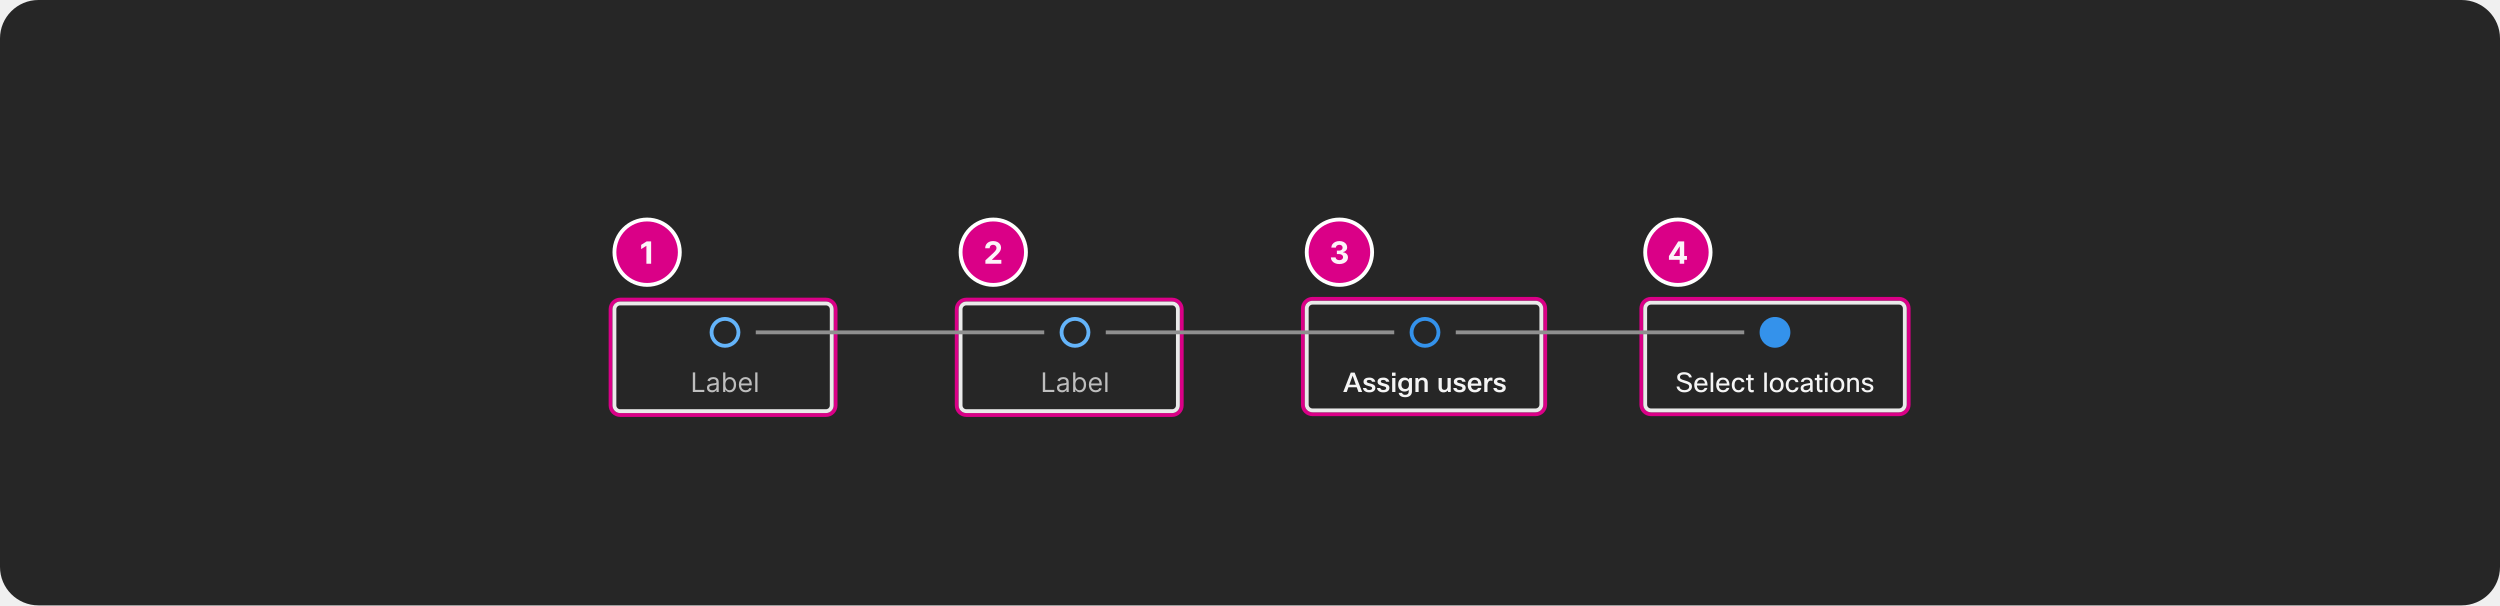
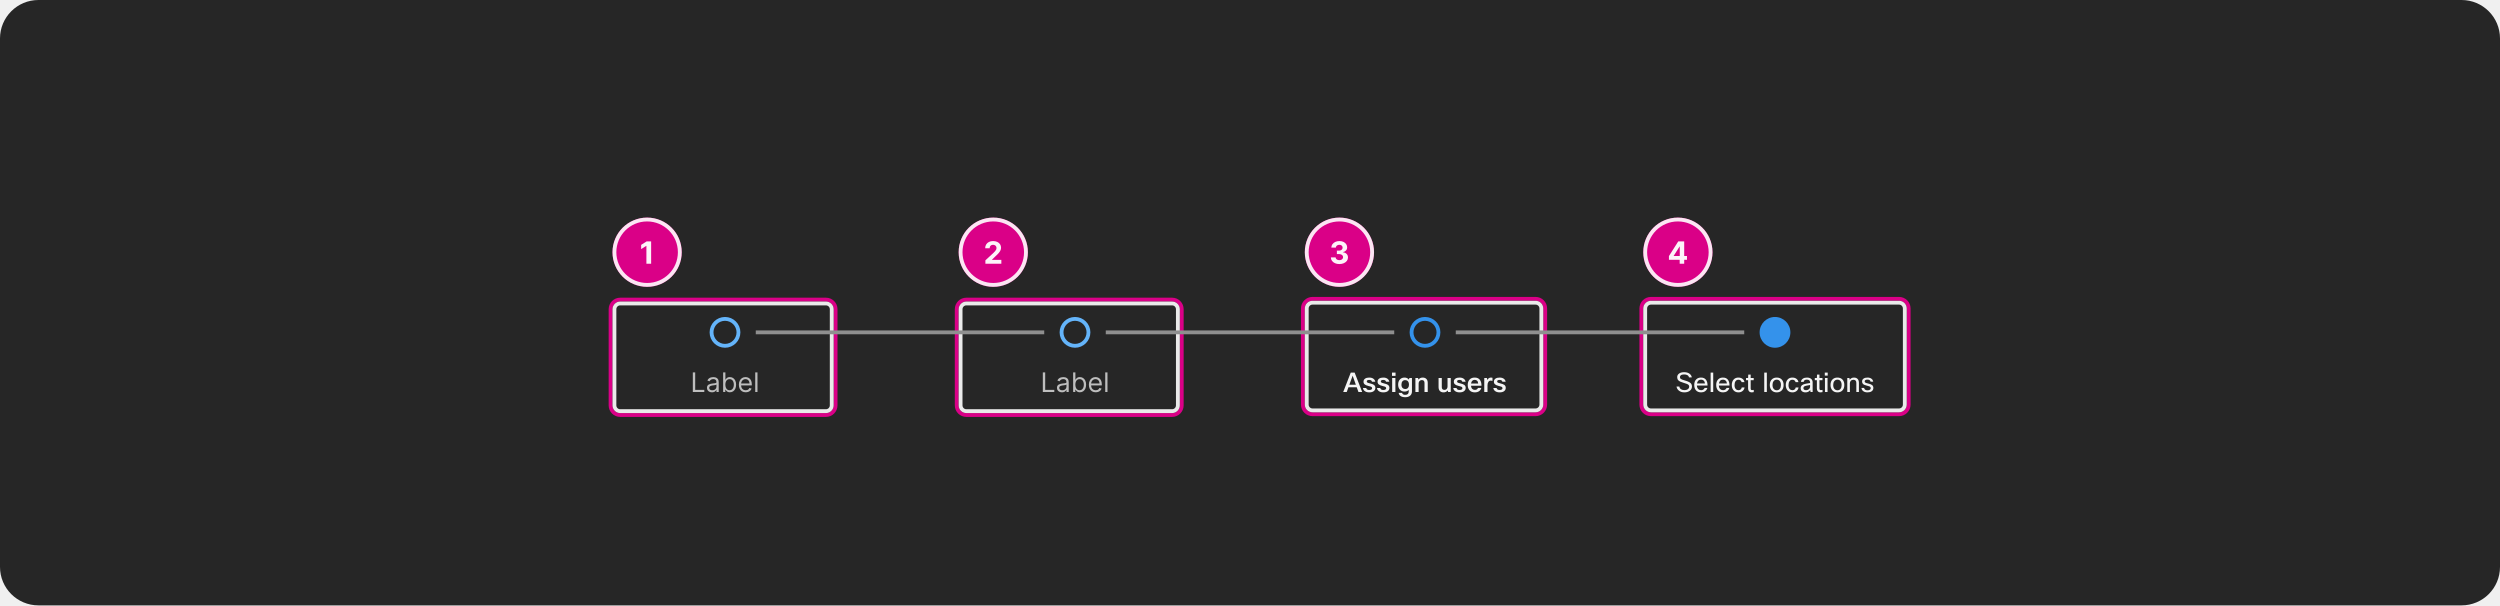
<svg xmlns="http://www.w3.org/2000/svg" width="1300" height="315" viewBox="0 0 1300 315" fill="none">
  <rect width="1300" height="314.797" rx="20" fill="#262626" />
  <rect x="853.5" y="155.399" width="139" height="60" rx="5" stroke="#DA0087" stroke-width="2" stroke-linecap="square" />
  <rect x="855.5" y="157.399" width="135" height="56" rx="3" stroke="white" stroke-opacity="0.9" stroke-width="2" stroke-linecap="square" />
-   <rect x="855.5" y="114.149" width="34" height="34" rx="17" fill="#DA0087" />
-   <rect x="855.5" y="114.149" width="34" height="34" rx="17" stroke="white" stroke-width="2" />
+   <rect x="854.5" y="113.149" width="36" height="36" rx="18" fill="#DA0087" />
+   <rect x="855.5" y="114.149" width="34" height="34" rx="17" stroke="white" stroke-opacity="0.9" stroke-width="2" />
  <path d="M867.845 135.103V133.166L872.703 125.513H874.374V128.194H873.385L870.322 133.041V133.132H877.226V135.103H867.845ZM873.43 137.149V134.513L873.476 133.655V125.513H875.783V137.149H873.43Z" fill="white" fill-opacity="0.95" />
  <rect x="677.5" y="155.399" width="126" height="60" rx="5" stroke="#DA0087" stroke-width="2" stroke-linecap="square" />
  <rect x="679.5" y="157.399" width="122" height="56" rx="3" stroke="white" stroke-opacity="0.9" stroke-width="2" stroke-linecap="square" />
-   <rect x="679.5" y="114.149" width="34" height="34" rx="17" fill="#DA0087" />
-   <rect x="679.5" y="114.149" width="34" height="34" rx="17" stroke="white" stroke-width="2" />
+   <rect x="678.5" y="113.149" width="36" height="36" rx="18" fill="#DA0087" />
+   <rect x="679.5" y="114.149" width="34" height="34" rx="17" stroke="white" stroke-opacity="0.9" stroke-width="2" />
  <path d="M696.471 137.308C695.622 137.308 694.867 137.162 694.204 136.871C693.545 136.575 693.024 136.17 692.641 135.655C692.263 135.136 692.067 134.537 692.056 133.859H694.533C694.549 134.143 694.641 134.393 694.812 134.609C694.986 134.821 695.217 134.986 695.505 135.103C695.793 135.221 696.117 135.28 696.477 135.28C696.852 135.28 697.183 135.213 697.471 135.081C697.759 134.948 697.984 134.764 698.147 134.53C698.31 134.295 698.391 134.024 698.391 133.717C698.391 133.407 698.304 133.132 698.13 132.893C697.96 132.651 697.713 132.461 697.391 132.325C697.073 132.189 696.694 132.121 696.255 132.121H695.17V130.314H696.255C696.626 130.314 696.954 130.249 697.238 130.121C697.526 129.992 697.749 129.814 697.908 129.586C698.067 129.355 698.147 129.086 698.147 128.78C698.147 128.488 698.077 128.232 697.937 128.013C697.8 127.789 697.607 127.615 697.357 127.49C697.111 127.365 696.823 127.302 696.494 127.302C696.16 127.302 695.855 127.363 695.579 127.484C695.302 127.602 695.081 127.77 694.914 127.99C694.747 128.21 694.658 128.467 694.647 128.763H692.289C692.3 128.092 692.492 127.501 692.863 126.99C693.234 126.478 693.734 126.079 694.363 125.791C694.996 125.499 695.71 125.353 696.505 125.353C697.308 125.353 698.011 125.499 698.613 125.791C699.215 126.083 699.683 126.477 700.016 126.973C700.353 127.465 700.52 128.018 700.516 128.632C700.52 129.283 700.317 129.827 699.908 130.263C699.503 130.698 698.975 130.975 698.323 131.092V131.183C699.179 131.293 699.831 131.59 700.278 132.075C700.728 132.556 700.952 133.158 700.948 133.882C700.952 134.545 700.761 135.134 700.374 135.649C699.992 136.164 699.463 136.569 698.789 136.865C698.115 137.16 697.342 137.308 696.471 137.308Z" fill="white" fill-opacity="0.95" />
  <rect x="497.5" y="155.797" width="117" height="60" rx="5" stroke="#DA0087" stroke-width="2" stroke-linecap="square" />
  <rect x="499.5" y="157.797" width="113" height="56" rx="3" stroke="white" stroke-opacity="0.9" stroke-width="2" stroke-linecap="square" />
-   <rect x="499.5" y="114.149" width="34" height="34" rx="17" fill="#DA0087" />
-   <rect x="499.5" y="114.149" width="34" height="34" rx="17" stroke="white" stroke-width="2" />
+   <rect x="498.5" y="113.149" width="36" height="36" rx="18" fill="#DA0087" />
+   <rect x="499.5" y="114.149" width="34" height="34" rx="17" stroke="white" stroke-opacity="0.9" stroke-width="2" />
  <path d="M512.404 137.149V135.376L516.546 131.541C516.898 131.2 517.194 130.893 517.433 130.621C517.675 130.348 517.859 130.081 517.984 129.819C518.109 129.554 518.171 129.268 518.171 128.961C518.171 128.621 518.094 128.327 517.938 128.081C517.783 127.831 517.571 127.639 517.302 127.507C517.033 127.371 516.728 127.302 516.387 127.302C516.031 127.302 515.72 127.374 515.455 127.518C515.19 127.662 514.986 127.869 514.842 128.138C514.698 128.407 514.626 128.727 514.626 129.098H512.29C512.29 128.336 512.463 127.675 512.808 127.115C513.152 126.554 513.635 126.121 514.256 125.814C514.878 125.507 515.594 125.353 516.404 125.353C517.237 125.353 517.963 125.501 518.58 125.797C519.201 126.088 519.684 126.494 520.029 127.013C520.374 127.532 520.546 128.126 520.546 128.797C520.546 129.236 520.459 129.67 520.285 130.098C520.114 130.526 519.809 131.001 519.37 131.524C518.931 132.043 518.311 132.666 517.512 133.393L515.813 135.058V135.138H520.7V137.149H512.404Z" fill="white" fill-opacity="0.95" />
  <rect x="317.5" y="155.797" width="117" height="60" rx="5" stroke="#DA0087" stroke-width="2" stroke-linecap="square" />
  <rect x="319.5" y="157.797" width="113" height="56" rx="3" stroke="white" stroke-opacity="0.9" stroke-width="2" stroke-linecap="square" />
-   <rect x="319.5" y="114.149" width="34" height="34" rx="17" fill="#DA0087" />
-   <rect x="319.5" y="114.149" width="34" height="34" rx="17" stroke="white" stroke-width="2" />
+   <rect x="318.5" y="113.149" width="36" height="36" rx="18" fill="#DA0087" />
+   <rect x="319.5" y="114.149" width="34" height="34" rx="17" stroke="white" stroke-opacity="0.9" stroke-width="2" />
  <path d="M338.592 125.513V137.149H336.131V127.848H336.063L333.398 129.518V127.336L336.279 125.513H338.592Z" fill="white" fill-opacity="0.95" />
  <path d="M384 172.824C384 176.69 380.866 179.824 377 179.824C373.134 179.824 370 176.69 370 172.824C370 168.958 373.134 165.824 377 165.824C380.866 165.824 384 168.958 384 172.824Z" stroke="#64B4FA" stroke-width="2" />
  <g clip-path="url(#clip0_2029_8946)">
    <path d="M360.268 203.824V193.642H361.501V202.73H366.234V203.824H360.268ZM370.231 204.003C369.747 204.003 369.308 203.912 368.914 203.73C368.519 203.544 368.206 203.277 367.974 202.929C367.742 202.578 367.626 202.154 367.626 201.657C367.626 201.219 367.712 200.864 367.885 200.593C368.057 200.318 368.287 200.102 368.576 199.946C368.864 199.791 369.182 199.675 369.53 199.598C369.882 199.519 370.234 199.456 370.589 199.409C371.053 199.35 371.429 199.305 371.718 199.275C372.009 199.242 372.221 199.187 372.354 199.111C372.49 199.035 372.558 198.902 372.558 198.713V198.674C372.558 198.183 372.424 197.802 372.155 197.53C371.89 197.258 371.487 197.123 370.947 197.123C370.387 197.123 369.948 197.245 369.63 197.49C369.311 197.736 369.088 197.998 368.958 198.276L367.845 197.878C368.044 197.414 368.309 197.053 368.64 196.794C368.975 196.533 369.34 196.35 369.734 196.248C370.132 196.141 370.523 196.088 370.907 196.088C371.153 196.088 371.434 196.118 371.752 196.178C372.074 196.234 372.384 196.352 372.682 196.531C372.984 196.71 373.234 196.98 373.433 197.341C373.632 197.703 373.731 198.186 373.731 198.793V203.824H372.558V202.79H372.498C372.419 202.956 372.286 203.133 372.1 203.322C371.915 203.511 371.668 203.672 371.36 203.804C371.051 203.937 370.675 204.003 370.231 204.003ZM370.41 202.949C370.874 202.949 371.265 202.858 371.583 202.676C371.905 202.493 372.147 202.258 372.309 201.97C372.475 201.681 372.558 201.378 372.558 201.06V199.986C372.508 200.046 372.399 200.1 372.23 200.15C372.064 200.197 371.872 200.238 371.653 200.275C371.438 200.308 371.227 200.337 371.022 200.364C370.819 200.387 370.655 200.407 370.529 200.424C370.225 200.463 369.94 200.528 369.674 200.618C369.413 200.704 369.2 200.835 369.038 201.01C368.879 201.183 368.799 201.418 368.799 201.716C368.799 202.124 368.95 202.432 369.252 202.641C369.557 202.846 369.943 202.949 370.41 202.949ZM376.032 203.824V193.642H377.205V197.401H377.305C377.391 197.268 377.51 197.099 377.662 196.894C377.818 196.685 378.04 196.499 378.329 196.337C378.62 196.171 379.015 196.088 379.512 196.088C380.155 196.088 380.722 196.249 381.212 196.571C381.703 196.892 382.086 197.348 382.361 197.938C382.636 198.528 382.773 199.224 382.773 200.026C382.773 200.835 382.636 201.536 382.361 202.129C382.086 202.719 381.704 203.176 381.217 203.501C380.73 203.823 380.168 203.983 379.532 203.983C379.041 203.983 378.648 203.902 378.354 203.74C378.059 203.574 377.831 203.387 377.672 203.178C377.513 202.966 377.391 202.79 377.305 202.651H377.165V203.824H376.032ZM377.185 200.006C377.185 200.583 377.27 201.092 377.439 201.532C377.608 201.97 377.855 202.313 378.18 202.561C378.504 202.807 378.902 202.929 379.373 202.929C379.863 202.929 380.273 202.8 380.601 202.542C380.932 202.28 381.181 201.928 381.346 201.488C381.515 201.043 381.6 200.55 381.6 200.006C381.6 199.469 381.517 198.985 381.351 198.554C381.189 198.12 380.942 197.777 380.611 197.525C380.282 197.27 379.87 197.142 379.373 197.142C378.895 197.142 378.494 197.263 378.17 197.505C377.845 197.744 377.599 198.079 377.434 198.51C377.268 198.937 377.185 199.436 377.185 200.006ZM387.77 203.983C387.034 203.983 386.399 203.821 385.866 203.496C385.335 203.168 384.926 202.711 384.638 202.124C384.353 201.534 384.21 200.848 384.21 200.066C384.21 199.283 384.353 198.594 384.638 197.998C384.926 197.398 385.327 196.93 385.841 196.596C386.358 196.257 386.961 196.088 387.65 196.088C388.048 196.088 388.441 196.155 388.829 196.287C389.216 196.42 389.569 196.635 389.888 196.934C390.206 197.229 390.459 197.62 390.648 198.107C390.837 198.594 390.932 199.194 390.932 199.907V200.404H385.045V199.39H389.738C389.738 198.959 389.652 198.574 389.48 198.236C389.311 197.898 389.069 197.631 388.754 197.436C388.443 197.24 388.075 197.142 387.65 197.142C387.183 197.142 386.779 197.258 386.437 197.49C386.099 197.719 385.839 198.017 385.657 198.385C385.474 198.753 385.383 199.148 385.383 199.569V200.245C385.383 200.821 385.483 201.31 385.682 201.711C385.884 202.109 386.164 202.412 386.522 202.621C386.88 202.827 387.296 202.929 387.77 202.929C388.078 202.929 388.356 202.886 388.605 202.8C388.857 202.711 389.074 202.578 389.256 202.402C389.439 202.223 389.579 202.001 389.679 201.736L390.812 202.054C390.693 202.439 390.492 202.777 390.211 203.069C389.929 203.357 389.581 203.582 389.167 203.745C388.752 203.904 388.287 203.983 387.77 203.983ZM393.89 193.642V203.824H392.716V193.642H393.89Z" fill="white" fill-opacity="0.7" />
  </g>
  <rect x="393" y="171.824" width="150" height="2" fill="#8F8F8F" />
  <path d="M566 172.824C566 176.69 562.866 179.824 559 179.824C555.134 179.824 552 176.69 552 172.824C552 168.958 555.134 165.824 559 165.824C562.866 165.824 566 168.958 566 172.824Z" stroke="#64B4FA" stroke-width="2" />
  <g clip-path="url(#clip1_2029_8946)">
    <path d="M542.268 203.824V193.642H543.501V202.73H548.234V203.824H542.268ZM552.231 204.003C551.747 204.003 551.308 203.912 550.914 203.73C550.519 203.544 550.206 203.277 549.974 202.929C549.742 202.578 549.626 202.154 549.626 201.657C549.626 201.219 549.712 200.864 549.885 200.593C550.057 200.318 550.287 200.102 550.576 199.946C550.864 199.791 551.182 199.675 551.53 199.598C551.882 199.519 552.234 199.456 552.589 199.409C553.053 199.35 553.429 199.305 553.718 199.275C554.009 199.242 554.221 199.187 554.354 199.111C554.49 199.035 554.558 198.902 554.558 198.713V198.674C554.558 198.183 554.424 197.802 554.155 197.53C553.89 197.258 553.487 197.123 552.947 197.123C552.387 197.123 551.948 197.245 551.63 197.49C551.311 197.736 551.088 197.998 550.958 198.276L549.845 197.878C550.044 197.414 550.309 197.053 550.64 196.794C550.975 196.533 551.34 196.35 551.734 196.248C552.132 196.141 552.523 196.088 552.907 196.088C553.153 196.088 553.434 196.118 553.752 196.178C554.074 196.234 554.384 196.352 554.682 196.531C554.984 196.71 555.234 196.98 555.433 197.341C555.632 197.703 555.731 198.186 555.731 198.793V203.824H554.558V202.79H554.498C554.419 202.956 554.286 203.133 554.1 203.322C553.915 203.511 553.668 203.672 553.36 203.804C553.051 203.937 552.675 204.003 552.231 204.003ZM552.41 202.949C552.874 202.949 553.265 202.858 553.583 202.676C553.905 202.493 554.147 202.258 554.309 201.97C554.475 201.681 554.558 201.378 554.558 201.06V199.986C554.508 200.046 554.399 200.1 554.23 200.15C554.064 200.197 553.872 200.238 553.653 200.275C553.438 200.308 553.227 200.337 553.022 200.364C552.819 200.387 552.655 200.407 552.529 200.424C552.225 200.463 551.94 200.528 551.674 200.618C551.413 200.704 551.2 200.835 551.038 201.01C550.879 201.183 550.799 201.418 550.799 201.716C550.799 202.124 550.95 202.432 551.252 202.641C551.557 202.846 551.943 202.949 552.41 202.949ZM558.032 203.824V193.642H559.205V197.401H559.305C559.391 197.268 559.51 197.099 559.662 196.894C559.818 196.685 560.04 196.499 560.329 196.337C560.62 196.171 561.015 196.088 561.512 196.088C562.155 196.088 562.722 196.249 563.212 196.571C563.703 196.892 564.086 197.348 564.361 197.938C564.636 198.528 564.773 199.224 564.773 200.026C564.773 200.835 564.636 201.536 564.361 202.129C564.086 202.719 563.704 203.176 563.217 203.501C562.73 203.823 562.168 203.983 561.532 203.983C561.041 203.983 560.648 203.902 560.354 203.74C560.059 203.574 559.831 203.387 559.672 203.178C559.513 202.966 559.391 202.79 559.305 202.651H559.165V203.824H558.032ZM559.185 200.006C559.185 200.583 559.27 201.092 559.439 201.532C559.608 201.97 559.855 202.313 560.18 202.561C560.504 202.807 560.902 202.929 561.373 202.929C561.863 202.929 562.273 202.8 562.601 202.542C562.932 202.28 563.181 201.928 563.346 201.488C563.515 201.043 563.6 200.55 563.6 200.006C563.6 199.469 563.517 198.985 563.351 198.554C563.189 198.12 562.942 197.777 562.611 197.525C562.282 197.27 561.87 197.142 561.373 197.142C560.895 197.142 560.494 197.263 560.17 197.505C559.845 197.744 559.599 198.079 559.434 198.51C559.268 198.937 559.185 199.436 559.185 200.006ZM569.77 203.983C569.034 203.983 568.399 203.821 567.866 203.496C567.335 203.168 566.926 202.711 566.638 202.124C566.353 201.534 566.21 200.848 566.21 200.066C566.21 199.283 566.353 198.594 566.638 197.998C566.926 197.398 567.327 196.93 567.841 196.596C568.358 196.257 568.961 196.088 569.65 196.088C570.048 196.088 570.441 196.155 570.829 196.287C571.216 196.42 571.569 196.635 571.888 196.934C572.206 197.229 572.459 197.62 572.648 198.107C572.837 198.594 572.932 199.194 572.932 199.907V200.404H567.045V199.39H571.738C571.738 198.959 571.652 198.574 571.48 198.236C571.311 197.898 571.069 197.631 570.754 197.436C570.443 197.24 570.075 197.142 569.65 197.142C569.183 197.142 568.779 197.258 568.437 197.49C568.099 197.719 567.839 198.017 567.657 198.385C567.474 198.753 567.383 199.148 567.383 199.569V200.245C567.383 200.821 567.483 201.31 567.682 201.711C567.884 202.109 568.164 202.412 568.522 202.621C568.88 202.827 569.296 202.929 569.77 202.929C570.078 202.929 570.356 202.886 570.605 202.8C570.857 202.711 571.074 202.578 571.256 202.402C571.439 202.223 571.579 202.001 571.679 201.736L572.812 202.054C572.693 202.439 572.492 202.777 572.211 203.069C571.929 203.357 571.581 203.582 571.167 203.745C570.752 203.904 570.287 203.983 569.77 203.983ZM575.89 193.642V203.824H574.716V193.642H575.89Z" fill="white" fill-opacity="0.7" />
  </g>
  <rect x="575" y="171.824" width="150" height="2" fill="#8F8F8F" />
  <path d="M748 172.824C748 176.69 744.866 179.824 741 179.824C737.134 179.824 734 176.69 734 172.824C734 168.958 737.134 165.824 741 165.824C744.866 165.824 748 168.958 748 172.824Z" stroke="#3492EB" stroke-width="2" />
  <g clip-path="url(#clip2_2029_8946)">
    <path d="M708.33 203.824H706.384L705.502 201.374H701.19L700.308 203.824H698.474L702.394 193.744H704.41L708.33 203.824ZM703.374 195.368L701.666 200.058H705.04L703.374 195.368ZM710.431 201.752C710.562 202.452 711.089 202.802 712.013 202.802C712.526 202.802 712.914 202.704 713.175 202.508C713.39 202.34 713.497 202.121 713.497 201.85C713.497 201.505 713.31 201.248 712.937 201.08C712.722 200.987 712.251 200.856 711.523 200.688C710.627 200.483 709.988 200.203 709.605 199.848C709.222 199.503 709.031 199.05 709.031 198.49C709.031 197.781 709.32 197.235 709.899 196.852C710.412 196.507 711.117 196.334 712.013 196.334C712.937 196.334 713.679 196.554 714.239 196.992C714.724 197.366 715.028 197.87 715.149 198.504H713.441C713.301 197.879 712.816 197.566 711.985 197.566C711.145 197.566 710.725 197.823 710.725 198.336C710.725 198.598 710.832 198.794 711.047 198.924C711.262 199.055 711.696 199.2 712.349 199.358C713.357 199.592 714.057 199.853 714.449 200.142C714.944 200.506 715.191 201.02 715.191 201.682C715.191 202.438 714.883 203.031 714.267 203.46C713.707 203.843 712.951 204.034 711.999 204.034C711 204.034 710.202 203.796 709.605 203.32C709.101 202.919 708.807 202.396 708.723 201.752H710.431ZM717.732 201.752C717.863 202.452 718.39 202.802 719.314 202.802C719.827 202.802 720.215 202.704 720.476 202.508C720.691 202.34 720.798 202.121 720.798 201.85C720.798 201.505 720.611 201.248 720.238 201.08C720.023 200.987 719.552 200.856 718.824 200.688C717.928 200.483 717.289 200.203 716.906 199.848C716.523 199.503 716.332 199.05 716.332 198.49C716.332 197.781 716.621 197.235 717.2 196.852C717.713 196.507 718.418 196.334 719.314 196.334C720.238 196.334 720.98 196.554 721.54 196.992C722.025 197.366 722.329 197.87 722.45 198.504H720.742C720.602 197.879 720.117 197.566 719.286 197.566C718.446 197.566 718.026 197.823 718.026 198.336C718.026 198.598 718.133 198.794 718.348 198.924C718.563 199.055 718.997 199.2 719.65 199.358C720.658 199.592 721.358 199.853 721.75 200.142C722.245 200.506 722.492 201.02 722.492 201.682C722.492 202.438 722.184 203.031 721.568 203.46C721.008 203.843 720.252 204.034 719.3 204.034C718.301 204.034 717.503 203.796 716.906 203.32C716.402 202.919 716.108 202.396 716.024 201.752H717.732ZM725.688 195.438H723.84V193.744H725.688V195.438ZM725.604 203.824H723.924V196.544H725.604V203.824ZM727.299 204.3H729.063C729.24 204.972 729.796 205.308 730.729 205.308C731.933 205.308 732.535 204.734 732.535 203.586V202.774C731.984 203.334 731.238 203.614 730.295 203.614C729.306 203.614 728.503 203.264 727.887 202.564C727.318 201.911 727.033 201.066 727.033 200.03C727.033 198.808 727.383 197.86 728.083 197.188C728.671 196.619 729.427 196.334 730.351 196.334C731.322 196.334 732.078 196.689 732.619 197.398L732.885 196.544H734.215V203.572C734.215 204.534 733.87 205.285 733.179 205.826C732.563 206.312 731.751 206.554 730.743 206.554C729.66 206.554 728.816 206.326 728.209 205.868C727.714 205.486 727.411 204.963 727.299 204.3ZM728.755 200.044C728.755 200.8 728.965 201.384 729.385 201.794C729.73 202.121 730.164 202.284 730.687 202.284C731.359 202.284 731.868 202.065 732.213 201.626C732.512 201.244 732.661 200.721 732.661 200.058C732.661 199.228 732.456 198.602 732.045 198.182C731.709 197.837 731.256 197.664 730.687 197.664C730.062 197.664 729.576 197.888 729.231 198.336C728.914 198.747 728.755 199.316 728.755 200.044ZM737.69 203.824H736.01V196.544H737.396L737.578 197.412C738.11 196.694 738.848 196.334 739.79 196.334C740.668 196.334 741.34 196.605 741.806 197.146C742.217 197.622 742.422 198.271 742.422 199.092V203.824H740.742V199.134C740.742 198.136 740.28 197.636 739.356 197.636C738.852 197.636 738.442 197.814 738.124 198.168C737.835 198.495 737.69 198.906 737.69 199.4V203.824ZM748.054 196.544H749.734V201.332C749.734 202.266 750.191 202.732 751.106 202.732C751.638 202.732 752.053 202.541 752.352 202.158C752.594 201.832 752.716 201.43 752.716 200.954V196.544H754.396V203.824H753.01L752.828 203.012C752.305 203.694 751.577 204.034 750.644 204.034C749.785 204.034 749.127 203.773 748.67 203.25C748.259 202.774 748.054 202.121 748.054 201.29V196.544ZM757.394 201.752C757.525 202.452 758.052 202.802 758.976 202.802C759.489 202.802 759.877 202.704 760.138 202.508C760.353 202.34 760.46 202.121 760.46 201.85C760.46 201.505 760.273 201.248 759.9 201.08C759.685 200.987 759.214 200.856 758.486 200.688C757.59 200.483 756.951 200.203 756.568 199.848C756.185 199.503 755.994 199.05 755.994 198.49C755.994 197.781 756.283 197.235 756.862 196.852C757.375 196.507 758.08 196.334 758.976 196.334C759.9 196.334 760.642 196.554 761.202 196.992C761.687 197.366 761.991 197.87 762.112 198.504H760.404C760.264 197.879 759.779 197.566 758.948 197.566C758.108 197.566 757.688 197.823 757.688 198.336C757.688 198.598 757.795 198.794 758.01 198.924C758.225 199.055 758.659 199.2 759.312 199.358C760.32 199.592 761.02 199.853 761.412 200.142C761.907 200.506 762.154 201.02 762.154 201.682C762.154 202.438 761.846 203.031 761.23 203.46C760.67 203.843 759.914 204.034 758.962 204.034C757.963 204.034 757.165 203.796 756.568 203.32C756.064 202.919 755.77 202.396 755.686 201.752H757.394ZM768.528 201.724H770.292C770.096 202.471 769.69 203.05 769.074 203.46C768.486 203.843 767.763 204.034 766.904 204.034C765.719 204.034 764.795 203.661 764.132 202.914C763.526 202.233 763.222 201.323 763.222 200.184C763.222 198.878 763.6 197.879 764.356 197.188C764.991 196.619 765.817 196.334 766.834 196.334C768.02 196.334 768.916 196.722 769.522 197.496C770.092 198.215 770.376 199.242 770.376 200.576H764.93C764.996 201.36 765.238 201.934 765.658 202.298C765.994 202.597 766.433 202.746 766.974 202.746C767.357 202.746 767.688 202.653 767.968 202.466C768.248 202.28 768.435 202.032 768.528 201.724ZM768.654 199.428C768.617 198.747 768.412 198.248 768.038 197.93C767.73 197.66 767.329 197.524 766.834 197.524C766.293 197.524 765.859 197.702 765.532 198.056C765.234 198.374 765.042 198.831 764.958 199.428H768.654ZM776.087 196.432V198.056C775.779 197.963 775.485 197.916 775.205 197.916C774.682 197.916 774.262 198.145 773.945 198.602C773.646 199.041 773.497 199.648 773.497 200.422V203.824H771.817V196.544H773.203L773.413 197.636C773.824 196.768 774.444 196.334 775.275 196.334C775.574 196.334 775.844 196.367 776.087 196.432ZM778.23 201.752C778.361 202.452 778.888 202.802 779.812 202.802C780.325 202.802 780.713 202.704 780.974 202.508C781.189 202.34 781.296 202.121 781.296 201.85C781.296 201.505 781.109 201.248 780.736 201.08C780.521 200.987 780.05 200.856 779.322 200.688C778.426 200.483 777.787 200.203 777.404 199.848C777.021 199.503 776.83 199.05 776.83 198.49C776.83 197.781 777.119 197.235 777.698 196.852C778.211 196.507 778.916 196.334 779.812 196.334C780.736 196.334 781.478 196.554 782.038 196.992C782.523 197.366 782.827 197.87 782.948 198.504H781.24C781.1 197.879 780.615 197.566 779.784 197.566C778.944 197.566 778.524 197.823 778.524 198.336C778.524 198.598 778.631 198.794 778.846 198.924C779.061 199.055 779.495 199.2 780.148 199.358C781.156 199.592 781.856 199.853 782.248 200.142C782.743 200.506 782.99 201.02 782.99 201.682C782.99 202.438 782.682 203.031 782.066 203.46C781.506 203.843 780.75 204.034 779.798 204.034C778.799 204.034 778.001 203.796 777.404 203.32C776.9 202.919 776.606 202.396 776.522 201.752H778.23Z" fill="white" fill-opacity="0.95" />
  </g>
  <rect x="757" y="171.824" width="150" height="2" fill="#8F8F8F" />
  <path fill-rule="evenodd" clip-rule="evenodd" d="M923 180.824C927.418 180.824 931 177.242 931 172.824C931 168.406 927.418 164.824 923 164.824C918.582 164.824 915 168.406 915 172.824C915 177.242 918.582 180.824 923 180.824Z" fill="#3492EB" />
  <g clip-path="url(#clip3_2029_8946)">
    <path d="M878.384 201.094C878.384 200.758 878.309 200.492 878.16 200.296C877.992 200.063 877.684 199.848 877.236 199.652C876.788 199.456 876.111 199.232 875.206 198.98C873.992 198.644 873.157 198.229 872.7 197.734C872.326 197.333 872.14 196.796 872.14 196.124C872.14 195.312 872.494 194.668 873.204 194.192C873.857 193.754 874.706 193.534 875.752 193.534C876.918 193.534 877.866 193.81 878.594 194.36C879.247 194.846 879.63 195.48 879.742 196.264H878.272C878.188 195.732 877.908 195.336 877.432 195.074C877.012 194.832 876.452 194.71 875.752 194.71C874.968 194.71 874.389 194.86 874.016 195.158C873.717 195.392 873.568 195.695 873.568 196.068C873.568 196.311 873.605 196.512 873.68 196.67C873.764 196.82 873.904 196.955 874.1 197.076C874.464 197.319 875.168 197.585 876.214 197.874C877.67 198.285 878.654 198.752 879.168 199.274C879.597 199.704 879.812 200.292 879.812 201.038C879.812 201.925 879.424 202.658 878.65 203.236C877.922 203.768 876.998 204.034 875.878 204.034C874.711 204.034 873.745 203.722 872.98 203.096C872.317 202.555 871.92 201.855 871.79 200.996H873.26C873.353 201.612 873.647 202.084 874.142 202.41C874.59 202.709 875.159 202.858 875.85 202.858C876.708 202.858 877.366 202.662 877.824 202.27C878.197 201.953 878.384 201.561 878.384 201.094ZM886.382 201.724H887.838C887.633 202.462 887.227 203.04 886.62 203.46C886.051 203.843 885.37 204.034 884.576 204.034C883.428 204.034 882.532 203.67 881.888 202.942C881.3 202.261 881.006 201.342 881.006 200.184C881.006 198.868 881.38 197.87 882.126 197.188C882.742 196.619 883.536 196.334 884.506 196.334C885.645 196.334 886.504 196.703 887.082 197.44C887.642 198.15 887.922 199.162 887.922 200.478H882.378C882.434 201.337 882.696 201.976 883.162 202.396C883.545 202.732 884.03 202.9 884.618 202.9C885.076 202.9 885.472 202.774 885.808 202.522C886.088 202.308 886.28 202.042 886.382 201.724ZM884.534 197.412C883.937 197.412 883.456 197.599 883.092 197.972C882.747 198.318 882.528 198.798 882.434 199.414H886.55C886.504 198.714 886.27 198.192 885.85 197.846C885.514 197.557 885.076 197.412 884.534 197.412ZM890.878 193.744V203.824H889.534V193.744H890.878ZM897.798 201.724H899.254C899.049 202.462 898.643 203.04 898.036 203.46C897.467 203.843 896.786 204.034 895.992 204.034C894.844 204.034 893.948 203.67 893.304 202.942C892.716 202.261 892.422 201.342 892.422 200.184C892.422 198.868 892.796 197.87 893.542 197.188C894.158 196.619 894.952 196.334 895.922 196.334C897.061 196.334 897.92 196.703 898.498 197.44C899.058 198.15 899.338 199.162 899.338 200.478H893.794C893.85 201.337 894.112 201.976 894.578 202.396C894.961 202.732 895.446 202.9 896.034 202.9C896.492 202.9 896.888 202.774 897.224 202.522C897.504 202.308 897.696 202.042 897.798 201.724ZM895.95 197.412C895.353 197.412 894.872 197.599 894.508 197.972C894.163 198.318 893.944 198.798 893.85 199.414H897.966C897.92 198.714 897.686 198.192 897.266 197.846C896.93 197.557 896.492 197.412 895.95 197.412ZM905.696 201.486H907.166C907.054 202.27 906.685 202.9 906.06 203.376C905.49 203.815 904.795 204.034 903.974 204.034C902.9 204.034 902.046 203.666 901.412 202.928C900.824 202.247 900.53 201.351 900.53 200.24C900.53 198.952 900.884 197.954 901.594 197.244C902.2 196.638 902.989 196.334 903.96 196.334C904.856 196.334 905.593 196.572 906.172 197.048C906.685 197.468 906.998 198.019 907.11 198.7H905.626C905.532 198.308 905.341 198.005 905.052 197.79C904.772 197.576 904.417 197.468 903.988 197.468C903.325 197.468 902.816 197.73 902.462 198.252C902.126 198.738 901.958 199.414 901.958 200.282C901.958 201.188 902.182 201.874 902.63 202.34C902.984 202.714 903.442 202.9 904.002 202.9C904.487 202.9 904.884 202.76 905.192 202.48C905.462 202.238 905.63 201.906 905.696 201.486ZM911.95 202.746V203.894C911.604 203.988 911.273 204.034 910.956 204.034C910.284 204.034 909.78 203.824 909.444 203.404C909.154 203.059 909.01 202.597 909.01 202.018V197.692H907.932V196.544H909.01L909.094 194.794H910.354V196.544H911.922V197.692H910.354V202.046C910.354 202.588 910.61 202.858 911.124 202.858C911.366 202.858 911.642 202.821 911.95 202.746ZM918.755 193.744V203.824H917.411V193.744H918.755ZM920.299 200.184C920.299 198.85 920.696 197.842 921.489 197.16C922.124 196.61 922.927 196.334 923.897 196.334C925.027 196.334 925.913 196.694 926.557 197.412C927.173 198.084 927.481 199.008 927.481 200.184C927.481 201.5 927.094 202.504 926.319 203.194C925.685 203.754 924.873 204.034 923.883 204.034C922.754 204.034 921.863 203.661 921.209 202.914C920.603 202.233 920.299 201.323 920.299 200.184ZM921.699 200.184C921.699 201.118 921.937 201.832 922.413 202.326C922.805 202.737 923.305 202.942 923.911 202.942C924.621 202.942 925.167 202.676 925.549 202.144C925.904 201.659 926.081 201.006 926.081 200.184C926.081 199.232 925.848 198.514 925.381 198.028C924.999 197.627 924.504 197.426 923.897 197.426C923.197 197.426 922.651 197.692 922.259 198.224C921.886 198.71 921.699 199.363 921.699 200.184ZM933.764 201.486H935.234C935.122 202.27 934.753 202.9 934.128 203.376C933.559 203.815 932.863 204.034 932.042 204.034C930.969 204.034 930.115 203.666 929.48 202.928C928.892 202.247 928.598 201.351 928.598 200.24C928.598 198.952 928.953 197.954 929.662 197.244C930.269 196.638 931.057 196.334 932.028 196.334C932.924 196.334 933.661 196.572 934.24 197.048C934.753 197.468 935.066 198.019 935.178 198.7H933.694C933.601 198.308 933.409 198.005 933.12 197.79C932.84 197.576 932.485 197.468 932.056 197.468C931.393 197.468 930.885 197.73 930.53 198.252C930.194 198.738 930.026 199.414 930.026 200.282C930.026 201.188 930.25 201.874 930.698 202.34C931.053 202.714 931.51 202.9 932.07 202.9C932.555 202.9 932.952 202.76 933.26 202.48C933.531 202.238 933.699 201.906 933.764 201.486ZM937.918 198.574H936.49C936.565 197.846 936.91 197.282 937.526 196.88C938.077 196.516 938.772 196.334 939.612 196.334C940.611 196.334 941.376 196.596 941.908 197.118C942.356 197.566 942.58 198.145 942.58 198.854V203.824H941.474L941.306 202.83C940.737 203.633 939.925 204.034 938.87 204.034C938.039 204.034 937.391 203.81 936.924 203.362C936.541 202.989 936.35 202.518 936.35 201.948C936.35 201.23 936.597 200.674 937.092 200.282C937.531 199.937 938.203 199.685 939.108 199.526L941.236 199.162V198.798C941.236 198.322 941.073 197.963 940.746 197.72C940.457 197.506 940.06 197.398 939.556 197.398C938.567 197.398 938.021 197.79 937.918 198.574ZM939.192 202.9C939.761 202.9 940.256 202.714 940.676 202.34C941.049 201.995 941.236 201.598 941.236 201.15V200.212L939.43 200.534C938.767 200.646 938.315 200.819 938.072 201.052C937.876 201.239 937.778 201.491 937.778 201.808C937.778 202.163 937.899 202.434 938.142 202.62C938.385 202.807 938.735 202.9 939.192 202.9ZM947.715 202.746V203.894C947.37 203.988 947.039 204.034 946.721 204.034C946.049 204.034 945.545 203.824 945.209 203.404C944.92 203.059 944.775 202.597 944.775 202.018V197.692H943.697V196.544H944.775L944.859 194.794H946.119V196.544H947.687V197.692H946.119V202.046C946.119 202.588 946.376 202.858 946.889 202.858C947.132 202.858 947.407 202.821 947.715 202.746ZM950.407 195.326H948.895V193.744H950.407V195.326ZM950.323 203.824H948.979V196.544H950.323V203.824ZM951.868 200.184C951.868 198.85 952.264 197.842 953.058 197.16C953.692 196.61 954.495 196.334 955.466 196.334C956.595 196.334 957.482 196.694 958.126 197.412C958.742 198.084 959.05 199.008 959.05 200.184C959.05 201.5 958.662 202.504 957.888 203.194C957.253 203.754 956.441 204.034 955.452 204.034C954.322 204.034 953.431 203.661 952.778 202.914C952.171 202.233 951.868 201.323 951.868 200.184ZM953.268 200.184C953.268 201.118 953.506 201.832 953.982 202.326C954.374 202.737 954.873 202.942 955.48 202.942C956.189 202.942 956.735 202.676 957.118 202.144C957.472 201.659 957.65 201.006 957.65 200.184C957.65 199.232 957.416 198.514 956.95 198.028C956.567 197.627 956.072 197.426 955.466 197.426C954.766 197.426 954.22 197.692 953.828 198.224C953.454 198.71 953.268 199.363 953.268 200.184ZM961.93 203.824H960.586V196.544H961.692L961.846 197.468C962.388 196.712 963.125 196.334 964.058 196.334C964.917 196.334 965.575 196.6 966.032 197.132C966.434 197.608 966.634 198.257 966.634 199.078V203.824H965.29V199.092C965.29 198.019 964.772 197.482 963.736 197.482C963.195 197.482 962.752 197.669 962.406 198.042C962.089 198.378 961.93 198.808 961.93 199.33V203.824ZM972.786 201.85C972.786 201.44 972.571 201.132 972.142 200.926C971.89 200.814 971.4 200.674 970.672 200.506C969.776 200.31 969.136 200.026 968.754 199.652C968.436 199.335 968.278 198.92 968.278 198.406C968.278 197.725 968.553 197.202 969.104 196.838C969.598 196.502 970.266 196.334 971.106 196.334C971.974 196.334 972.678 196.549 973.22 196.978C973.686 197.352 973.976 197.846 974.088 198.462H972.716C972.557 197.753 972.016 197.398 971.092 197.398C970.578 197.398 970.196 197.492 969.944 197.678C969.738 197.837 969.636 198.038 969.636 198.28C969.636 198.579 969.748 198.803 969.972 198.952C970.205 199.102 970.658 199.251 971.33 199.4C972.356 199.624 973.07 199.9 973.472 200.226C973.92 200.59 974.144 201.099 974.144 201.752C974.144 202.48 973.845 203.054 973.248 203.474C972.706 203.848 971.992 204.034 971.106 204.034C970.135 204.034 969.365 203.801 968.796 203.334C968.301 202.924 968.026 202.392 967.97 201.738H969.342C969.491 202.56 970.084 202.97 971.12 202.97C971.68 202.97 972.114 202.849 972.422 202.606C972.664 202.41 972.786 202.158 972.786 201.85Z" fill="white" fill-opacity="0.95" />
  </g>
  <defs>
    <clipPath id="clip0_2029_8946">
      <rect width="36" height="20" fill="white" transform="translate(359 188.824)" />
    </clipPath>
    <clipPath id="clip1_2029_8946">
      <rect width="36" height="20" fill="white" transform="translate(541 188.824)" />
    </clipPath>
    <clipPath id="clip2_2029_8946">
      <rect width="160" height="21" fill="white" transform="translate(661 188.824)" />
    </clipPath>
    <clipPath id="clip3_2029_8946">
      <rect width="160" height="21" fill="white" transform="translate(843 188.824)" />
    </clipPath>
  </defs>
</svg>
